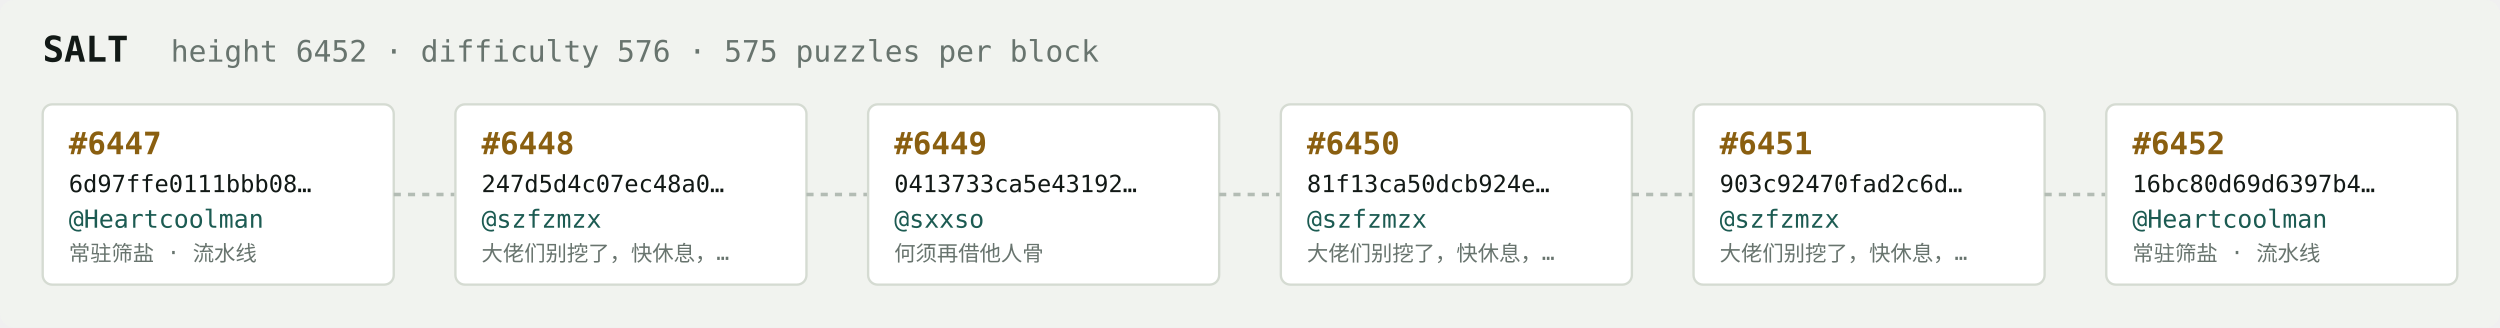
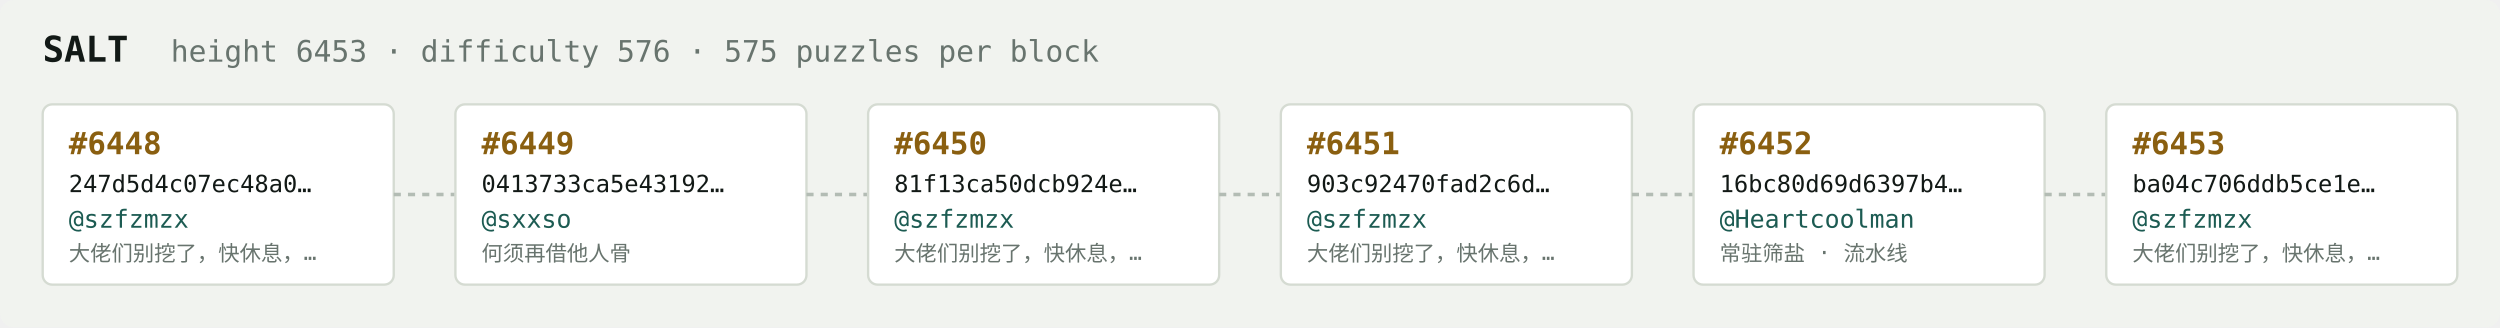
<svg xmlns="http://www.w3.org/2000/svg" width="1054" height="138" viewBox="0 0 1054 138" font-family="ui-monospace,SFMono-Regular,Menlo,monospace">
  <rect fill="#f1f3ef" width="1054" height="138" rx="6" />
  <text x="18" y="26" fill="#121916" font-size="15" font-weight="700">SALT</text>
-   <text x="72" y="26" fill="#68746e" font-size="12.5">height 6452 · difficulty 576 · 575 puzzles per block</text>
+   <text x="72" y="26" fill="#68746e" font-size="12.5">height 6453 · difficulty 576 · 575 puzzles per block</text>
  <rect x="18" y="44" width="148" height="76" rx="4" fill="#ffffff" stroke="#d5dbd2" stroke-width="1" />
-   <text x="29" y="65" fill="#8a5f10" font-size="13" font-weight="700">#6447</text>
-   <text x="29" y="81" fill="#121916" font-size="10">6d97ffe0111bbb08…</text>
-   <text x="29" y="96" fill="#1c5b52" font-size="10.5">@Heartcoolman</text>
-   <text x="29" y="110" fill="#68746e" font-size="9">常驻筛盐 · 流水线</text>
+   <text x="29" y="65" fill="#8a5f10" font-size="13" font-weight="700">#6448</text>
+   <text x="29" y="81" fill="#121916" font-size="10">247d5d4c07ec48a0…</text>
+   <text x="29" y="96" fill="#1c5b52" font-size="10.5">@szfzmzx</text>
+   <text x="29" y="110" fill="#68746e" font-size="9">大佬们别挖了，快休息，…</text>
  <line x1="166" y1="82.0" x2="192" y2="82.0" stroke="#b3bcb4" stroke-width="1.5" stroke-dasharray="3 3" />
  <rect x="192" y="44" width="148" height="76" rx="4" fill="#ffffff" stroke="#d5dbd2" stroke-width="1" />
-   <text x="203" y="65" fill="#8a5f10" font-size="13" font-weight="700">#6448</text>
-   <text x="203" y="81" fill="#121916" font-size="10">247d5d4c07ec48a0…</text>
-   <text x="203" y="96" fill="#1c5b52" font-size="10.5">@szfzmzx</text>
-   <text x="203" y="110" fill="#68746e" font-size="9">大佬们别挖了，快休息，…</text>
+   <text x="203" y="65" fill="#8a5f10" font-size="13" font-weight="700">#6449</text>
+   <text x="203" y="81" fill="#121916" font-size="10">0413733ca5e43192…</text>
+   <text x="203" y="96" fill="#1c5b52" font-size="10.5">@sxxso</text>
+   <text x="203" y="110" fill="#68746e" font-size="9">何须再借他人骨</text>
  <line x1="340" y1="82.0" x2="366" y2="82.0" stroke="#b3bcb4" stroke-width="1.5" stroke-dasharray="3 3" />
  <rect x="366" y="44" width="148" height="76" rx="4" fill="#ffffff" stroke="#d5dbd2" stroke-width="1" />
-   <text x="377" y="65" fill="#8a5f10" font-size="13" font-weight="700">#6449</text>
-   <text x="377" y="81" fill="#121916" font-size="10">0413733ca5e43192…</text>
-   <text x="377" y="96" fill="#1c5b52" font-size="10.5">@sxxso</text>
-   <text x="377" y="110" fill="#68746e" font-size="9">何须再借他人骨</text>
+   <text x="377" y="65" fill="#8a5f10" font-size="13" font-weight="700">#6450</text>
+   <text x="377" y="81" fill="#121916" font-size="10">81f13ca50dcb924e…</text>
+   <text x="377" y="96" fill="#1c5b52" font-size="10.5">@szfzmzx</text>
+   <text x="377" y="110" fill="#68746e" font-size="9">大佬们别挖了，快休息，…</text>
  <line x1="514" y1="82.0" x2="540" y2="82.0" stroke="#b3bcb4" stroke-width="1.5" stroke-dasharray="3 3" />
  <rect x="540" y="44" width="148" height="76" rx="4" fill="#ffffff" stroke="#d5dbd2" stroke-width="1" />
-   <text x="551" y="65" fill="#8a5f10" font-size="13" font-weight="700">#6450</text>
-   <text x="551" y="81" fill="#121916" font-size="10">81f13ca50dcb924e…</text>
+   <text x="551" y="65" fill="#8a5f10" font-size="13" font-weight="700">#6451</text>
+   <text x="551" y="81" fill="#121916" font-size="10">903c92470fad2c6d…</text>
  <text x="551" y="96" fill="#1c5b52" font-size="10.5">@szfzmzx</text>
  <text x="551" y="110" fill="#68746e" font-size="9">大佬们别挖了，快休息，…</text>
  <line x1="688" y1="82.0" x2="714" y2="82.0" stroke="#b3bcb4" stroke-width="1.5" stroke-dasharray="3 3" />
  <rect x="714" y="44" width="148" height="76" rx="4" fill="#ffffff" stroke="#d5dbd2" stroke-width="1" />
-   <text x="725" y="65" fill="#8a5f10" font-size="13" font-weight="700">#6451</text>
-   <text x="725" y="81" fill="#121916" font-size="10">903c92470fad2c6d…</text>
-   <text x="725" y="96" fill="#1c5b52" font-size="10.5">@szfzmzx</text>
-   <text x="725" y="110" fill="#68746e" font-size="9">大佬们别挖了，快休息，…</text>
+   <text x="725" y="65" fill="#8a5f10" font-size="13" font-weight="700">#6452</text>
+   <text x="725" y="81" fill="#121916" font-size="10">16bc80d69d6397b4…</text>
+   <text x="725" y="96" fill="#1c5b52" font-size="10.5">@Heartcoolman</text>
+   <text x="725" y="110" fill="#68746e" font-size="9">常驻筛盐 · 流水线</text>
  <line x1="862" y1="82.0" x2="888" y2="82.0" stroke="#b3bcb4" stroke-width="1.5" stroke-dasharray="3 3" />
  <rect x="888" y="44" width="148" height="76" rx="4" fill="#ffffff" stroke="#d5dbd2" stroke-width="1" />
-   <text x="899" y="65" fill="#8a5f10" font-size="13" font-weight="700">#6452</text>
-   <text x="899" y="81" fill="#121916" font-size="10">16bc80d69d6397b4…</text>
-   <text x="899" y="96" fill="#1c5b52" font-size="10.5">@Heartcoolman</text>
-   <text x="899" y="110" fill="#68746e" font-size="9">常驻筛盐 · 流水线</text>
+   <text x="899" y="65" fill="#8a5f10" font-size="13" font-weight="700">#6453</text>
+   <text x="899" y="81" fill="#121916" font-size="10">ba04c706ddb5ce1e…</text>
+   <text x="899" y="96" fill="#1c5b52" font-size="10.5">@szfzmzx</text>
+   <text x="899" y="110" fill="#68746e" font-size="9">大佬们别挖了，快休息，…</text>
</svg>
